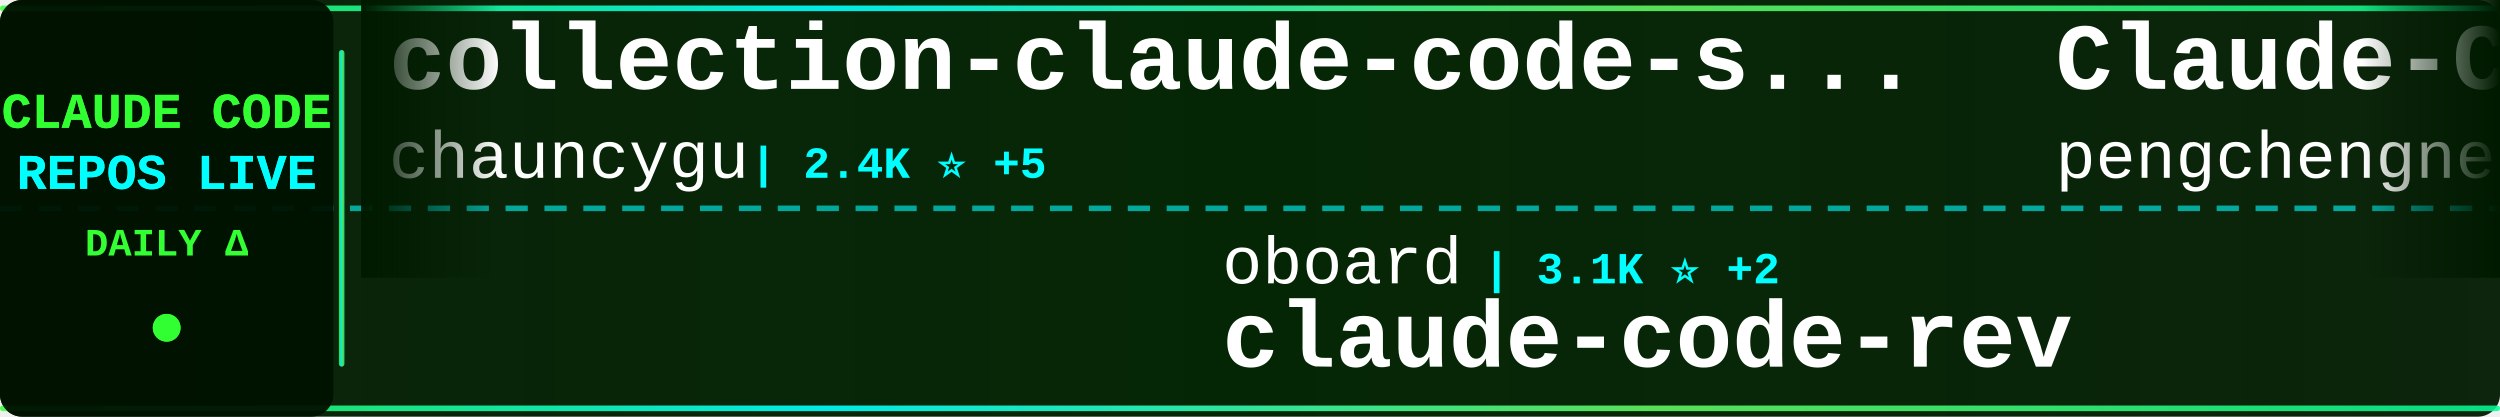
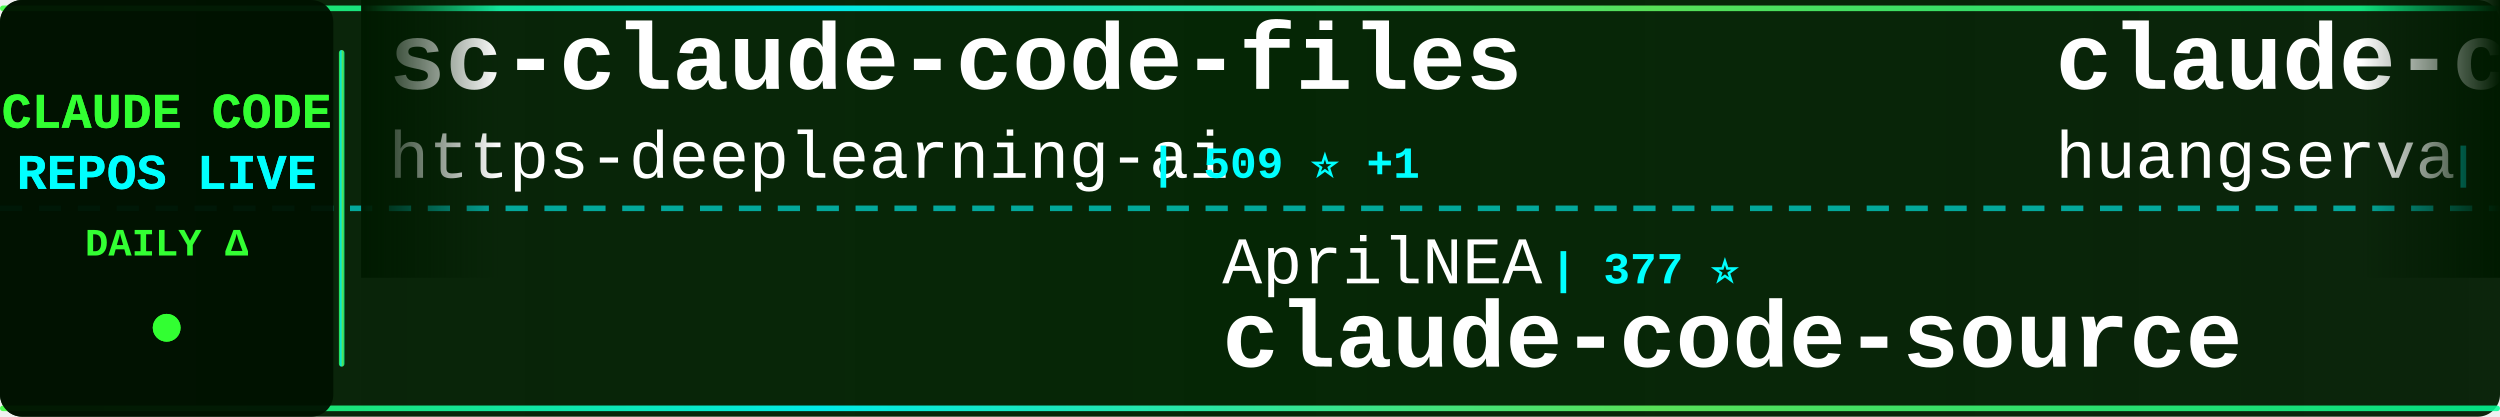
<svg xmlns="http://www.w3.org/2000/svg" width="900" height="150">
  <defs>
    <linearGradient id="tickerBg" x1="0%" y1="0%" x2="100%" y2="0%">
      <stop offset="0%" style="stop-color:#001a00;stop-opacity:0.95" />
      <stop offset="50%" style="stop-color:#002200;stop-opacity:0.98" />
      <stop offset="100%" style="stop-color:#001a00;stop-opacity:0.95" />
    </linearGradient>
    <linearGradient id="borderGrad" x1="0%" y1="0%" x2="100%" y2="0%">
      <stop offset="0%" style="stop-color:#33ff33;stop-opacity:0.85">
        <animate attributeName="stop-opacity" values="0.85;1;0.85" dur="2s" repeatCount="indefinite" />
      </stop>
      <stop offset="33%" style="stop-color:#00ffff;stop-opacity:0.9">
        <animate attributeName="stop-opacity" values="0.9;1;0.9" dur="2.2s" repeatCount="indefinite" />
      </stop>
      <stop offset="66%" style="stop-color:#66ff66;stop-opacity:0.85">
        <animate attributeName="stop-opacity" values="0.85;1;0.85" dur="1.8s" repeatCount="indefinite" />
      </stop>
      <stop offset="100%" style="stop-color:#00ff99;stop-opacity:0.85">
        <animate attributeName="stop-opacity" values="0.85;1;0.85" dur="2s" repeatCount="indefinite" />
      </stop>
    </linearGradient>
    <filter id="textGlow">
      <feGaussianBlur stdDeviation="0.1" result="coloredBlur" />
      <feMerge>
        <feMergeNode in="coloredBlur" />
        <feMergeNode in="SourceGraphic" />
      </feMerge>
    </filter>
    <filter id="metricGlow">
      <feGaussianBlur stdDeviation="0.2" result="coloredBlur" />
      <feMerge>
        <feMergeNode in="coloredBlur" />
        <feMergeNode in="SourceGraphic" />
      </feMerge>
    </filter>
    <linearGradient id="leftFade" x1="0%" y1="0%" x2="100%" y2="0%">
      <stop offset="0%" style="stop-color:#001a00;stop-opacity:1" />
      <stop offset="100%" style="stop-color:#001a00;stop-opacity:0" />
    </linearGradient>
    <linearGradient id="rightFade" x1="0%" y1="0%" x2="100%" y2="0%">
      <stop offset="0%" style="stop-color:#001a00;stop-opacity:0" />
      <stop offset="100%" style="stop-color:#001a00;stop-opacity:1" />
    </linearGradient>
  </defs>
  <rect width="900" height="150" fill="url(#tickerBg)" rx="8" />
  <rect x="0" y="2" width="900" height="2" fill="url(#borderGrad)" rx="1" />
  <rect x="0" y="146" width="900" height="2" fill="url(#borderGrad)" rx="1" />
  <line x1="0" y1="75" x2="900" y2="75" stroke="#00ffff" stroke-width="2" stroke-dasharray="8 6" opacity="0.6" />
  <rect x="0" y="0" width="120" height="150" fill="#001100" opacity="0.95" rx="8" />
  <text x="60" y="46" font-family="'Courier New', monospace" font-size="18" font-weight="bold" fill="#33ff33" text-anchor="middle" filter="url(#textGlow)">
    CLAUDE CODE
  </text>
  <text x="60" y="68" font-family="'Courier New', monospace" font-size="18" font-weight="bold" fill="#00ffff" text-anchor="middle" filter="url(#textGlow)">
    REPOS LIVE
  </text>
  <text x="60" y="92" font-family="'Courier New', monospace" font-size="14" font-weight="bold" fill="#33ff33" text-anchor="middle">
    DAILY Δ
  </text>
  <circle cx="60" cy="118" r="5" fill="#33ff33" filter="url(#metricGlow)">
    <animate attributeName="r" values="4;6;4" dur="1.5s" repeatCount="indefinite" />
    <animate attributeName="opacity" values="0.6;1;0.6" dur="1.5s" repeatCount="indefinite" />
  </circle>
  <rect x="122" y="18" width="2" height="114" fill="url(#borderGrad)" rx="1" />
  <clipPath id="tickerClip">
    <rect x="130" y="0" width="770" height="150" />
  </clipPath>
  <g clip-path="url(#tickerClip)">
    <g id="tickerItems">
      <animateTransform attributeName="transform" attributeType="XML" type="translate" from="0 0" to="-3000 0" dur="54s" repeatCount="indefinite" />
      <g transform="translate(0, 0)">
-         <text x="140" y="32" font-family="'Courier New', monospace" font-size="34" font-weight="bold" fill="#ffffff">collection-claude-code-s...</text>
-         <text x="140" y="64" font-family="'Courier New', monospace" font-size="24" font-weight="normal" fill="#ffffff" opacity="1.0">chauncygu</text>
-         <text x="270" y="64" font-family="'Courier New', monospace" font-size="16" font-weight="bold" fill="#00ffff"> | 2.4K ⭐ +5</text>
+         <text x="140" y="32" font-family="'Courier New', monospace" font-size="34" font-weight="bold" fill="#ffffff">sc-claude-code-files</text>
+         <text x="140" y="64" font-family="'Courier New', monospace" font-size="24" font-weight="normal" fill="#ffffff" opacity="1.0">https-deeplearning-ai</text>
+         <text x="414" y="64" font-family="'Courier New', monospace" font-size="16" font-weight="bold" fill="#00ffff"> | 509 ⭐ +1</text>
      </g>
      <g transform="translate(300, 0)">
-         <text x="140" y="102" font-family="'Courier New', monospace" font-size="24" font-weight="normal" fill="#ffffff" opacity="1.0">oboard</text>
-         <text x="234" y="102" font-family="'Courier New', monospace" font-size="16" font-weight="bold" fill="#00ffff"> | 3.1K ⭐ +2</text>
-         <text x="140" y="132" font-family="'Courier New', monospace" font-size="34" font-weight="bold" fill="#ffffff">claude-code-rev</text>
+         <text x="140" y="102" font-family="'Courier New', monospace" font-size="24" font-weight="normal" fill="#ffffff" opacity="1.0">AprilNEA</text>
+         <text x="258" y="102" font-family="'Courier New', monospace" font-size="16" font-weight="bold" fill="#00ffff"> | 377 ⭐</text>
+         <text x="140" y="132" font-family="'Courier New', monospace" font-size="34" font-weight="bold" fill="#ffffff">claude-code-source</text>
      </g>
      <g transform="translate(600, 0)">
-         <text x="140" y="32" font-family="'Courier New', monospace" font-size="34" font-weight="bold" fill="#ffffff">Claude-Code</text>
-         <text x="140" y="64" font-family="'Courier New', monospace" font-size="24" font-weight="normal" fill="#ffffff" opacity="1.0">pengchengneo</text>
-         <text x="306" y="64" font-family="'Courier New', monospace" font-size="16" font-weight="bold" fill="#00ffff"> | 1.3K ⭐ +3</text>
+         <text x="140" y="32" font-family="'Courier New', monospace" font-size="34" font-weight="bold" fill="#ffffff">claude-code-cli</text>
+         <text x="140" y="64" font-family="'Courier New', monospace" font-size="24" font-weight="normal" fill="#ffffff" opacity="1.0">huangserva</text>
+         <text x="282" y="64" font-family="'Courier New', monospace" font-size="16" font-weight="bold" fill="#00ffff"> | 577 ⭐</text>
      </g>
      <g transform="translate(900, 0)">
-         <text x="140" y="102" font-family="'Courier New', monospace" font-size="24" font-weight="normal" fill="#ffffff" opacity="1.0">disler</text>
-         <text x="234" y="102" font-family="'Courier New', monospace" font-size="16" font-weight="bold" fill="#00ffff"> | 3.6K ⭐ +6</text>
-         <text x="140" y="132" font-family="'Courier New', monospace" font-size="34" font-weight="bold" fill="#ffffff">claude-code-hooks-master...</text>
+         <text x="140" y="102" font-family="'Courier New', monospace" font-size="24" font-weight="normal" fill="#ffffff" opacity="1.0">farion1231</text>
+         <text x="282" y="102" font-family="'Courier New', monospace" font-size="16" font-weight="bold" fill="#00ffff"> | 65.7K ⭐ +1.1K</text>
+         <text x="140" y="132" font-family="'Courier New', monospace" font-size="34" font-weight="bold" fill="#ffffff">cc-switch</text>
      </g>
      <g transform="translate(1200, 0)">
-         <text x="140" y="32" font-family="'Courier New', monospace" font-size="34" font-weight="bold" fill="#ffffff">Claude-code</text>
-         <text x="140" y="64" font-family="'Courier New', monospace" font-size="24" font-weight="normal" fill="#ffffff" opacity="1.0">zstmfhy</text>
-         <text x="246" y="64" font-family="'Courier New', monospace" font-size="16" font-weight="bold" fill="#00ffff"> | 190 ⭐</text>
+         <text x="140" y="32" font-family="'Courier New', monospace" font-size="34" font-weight="bold" fill="#ffffff">everything-claude-code</text>
+         <text x="140" y="64" font-family="'Courier New', monospace" font-size="24" font-weight="normal" fill="#ffffff" opacity="1.0">affaan-m</text>
+         <text x="258" y="64" font-family="'Courier New', monospace" font-size="16" font-weight="bold" fill="#00ffff"> | 177.4K ⭐ +1.1K</text>
      </g>
      <g transform="translate(1500, 0)">
-         <text x="140" y="102" font-family="'Courier New', monospace" font-size="24" font-weight="normal" fill="#ffffff" opacity="1.0">Cranot</text>
-         <text x="234" y="102" font-family="'Courier New', monospace" font-size="16" font-weight="bold" fill="#00ffff"> | 2.7K ⭐ +6</text>
-         <text x="140" y="132" font-family="'Courier New', monospace" font-size="34" font-weight="bold" fill="#ffffff">claude-code-guide</text>
+         <text x="140" y="102" font-family="'Courier New', monospace" font-size="24" font-weight="normal" fill="#ffffff" opacity="1.0">ChrisWiles</text>
+         <text x="282" y="102" font-family="'Courier New', monospace" font-size="16" font-weight="bold" fill="#00ffff"> | 5.9K ⭐ +3</text>
+         <text x="140" y="132" font-family="'Courier New', monospace" font-size="34" font-weight="bold" fill="#ffffff">claude-code-showcase</text>
      </g>
      <g transform="translate(1800, 0)">
-         <text x="140" y="32" font-family="'Courier New', monospace" font-size="34" font-weight="bold" fill="#ffffff">skills</text>
-         <text x="140" y="64" font-family="'Courier New', monospace" font-size="24" font-weight="normal" fill="#ffffff" opacity="1.0">anthropics</text>
-         <text x="282" y="64" font-family="'Courier New', monospace" font-size="16" font-weight="bold" fill="#00ffff"> | 131.3K ⭐ +507</text>
+         <text x="140" y="32" font-family="'Courier New', monospace" font-size="34" font-weight="bold" fill="#ffffff">nanoclaw</text>
+         <text x="140" y="64" font-family="'Courier New', monospace" font-size="24" font-weight="normal" fill="#ffffff" opacity="1.0">nanocoai</text>
+         <text x="258" y="64" font-family="'Courier New', monospace" font-size="16" font-weight="bold" fill="#00ffff"> | 28.7K ⭐ +24</text>
      </g>
      <g transform="translate(2100, 0)">
-         <text x="140" y="102" font-family="'Courier New', monospace" font-size="24" font-weight="normal" fill="#ffffff" opacity="1.0">Alishahryar1</text>
-         <text x="306" y="102" font-family="'Courier New', monospace" font-size="16" font-weight="bold" fill="#00ffff"> | 23.4K ⭐ +333</text>
-         <text x="140" y="132" font-family="'Courier New', monospace" font-size="34" font-weight="bold" fill="#ffffff">free-claude-code</text>
+         <text x="140" y="102" font-family="'Courier New', monospace" font-size="24" font-weight="normal" fill="#ffffff" opacity="1.0">anthropics</text>
+         <text x="282" y="102" font-family="'Courier New', monospace" font-size="16" font-weight="bold" fill="#00ffff"> | 131.4K ⭐ +509</text>
+         <text x="140" y="132" font-family="'Courier New', monospace" font-size="34" font-weight="bold" fill="#ffffff">skills</text>
      </g>
      <g transform="translate(2400, 0)">
-         <text x="140" y="32" font-family="'Courier New', monospace" font-size="34" font-weight="bold" fill="#ffffff">how-claude-code-works</text>
-         <text x="140" y="64" font-family="'Courier New', monospace" font-size="24" font-weight="normal" fill="#ffffff" opacity="1.0">Windy3f3f3f3f</text>
-         <text x="318" y="64" font-family="'Courier New', monospace" font-size="16" font-weight="bold" fill="#00ffff"> | 2.3K ⭐ +13</text>
+         <text x="140" y="32" font-family="'Courier New', monospace" font-size="34" font-weight="bold" fill="#ffffff">claude-code-prompts</text>
+         <text x="140" y="64" font-family="'Courier New', monospace" font-size="24" font-weight="normal" fill="#ffffff" opacity="1.0">repowise-dev</text>
+         <text x="306" y="64" font-family="'Courier New', monospace" font-size="16" font-weight="bold" fill="#00ffff"> | 997 ⭐ +1</text>
      </g>
      <g transform="translate(2700, 0)">
-         <text x="140" y="102" font-family="'Courier New', monospace" font-size="24" font-weight="normal" fill="#ffffff" opacity="1.0">nicedreamzapp</text>
-         <text x="318" y="102" font-family="'Courier New', monospace" font-size="16" font-weight="bold" fill="#00ffff"> | 2.5K ⭐ +18</text>
-         <text x="140" y="132" font-family="'Courier New', monospace" font-size="34" font-weight="bold" fill="#ffffff">claude-code-local</text>
+         <text x="140" y="102" font-family="'Courier New', monospace" font-size="24" font-weight="normal" fill="#ffffff" opacity="1.0">lintsinghua</text>
+         <text x="294" y="102" font-family="'Courier New', monospace" font-size="16" font-weight="bold" fill="#00ffff"> | 3.2K ⭐ +6</text>
+         <text x="140" y="132" font-family="'Courier New', monospace" font-size="34" font-weight="bold" fill="#ffffff">claude-code-book</text>
      </g>
      <g transform="translate(3000, 0)">
-         <text x="140" y="32" font-family="'Courier New', monospace" font-size="34" font-weight="bold" fill="#ffffff">collection-claude-code-s...</text>
-         <text x="140" y="64" font-family="'Courier New', monospace" font-size="24" font-weight="normal" fill="#ffffff" opacity="1.0">chauncygu</text>
-         <text x="270" y="64" font-family="'Courier New', monospace" font-size="16" font-weight="bold" fill="#00ffff"> | 2.4K ⭐ +5</text>
+         <text x="140" y="32" font-family="'Courier New', monospace" font-size="34" font-weight="bold" fill="#ffffff">sc-claude-code-files</text>
+         <text x="140" y="64" font-family="'Courier New', monospace" font-size="24" font-weight="normal" fill="#ffffff" opacity="1.0">https-deeplearning-ai</text>
+         <text x="414" y="64" font-family="'Courier New', monospace" font-size="16" font-weight="bold" fill="#00ffff"> | 509 ⭐ +1</text>
      </g>
      <g transform="translate(3300, 0)">
-         <text x="140" y="102" font-family="'Courier New', monospace" font-size="24" font-weight="normal" fill="#ffffff" opacity="1.0">oboard</text>
-         <text x="234" y="102" font-family="'Courier New', monospace" font-size="16" font-weight="bold" fill="#00ffff"> | 3.1K ⭐ +2</text>
-         <text x="140" y="132" font-family="'Courier New', monospace" font-size="34" font-weight="bold" fill="#ffffff">claude-code-rev</text>
+         <text x="140" y="102" font-family="'Courier New', monospace" font-size="24" font-weight="normal" fill="#ffffff" opacity="1.0">AprilNEA</text>
+         <text x="258" y="102" font-family="'Courier New', monospace" font-size="16" font-weight="bold" fill="#00ffff"> | 377 ⭐</text>
+         <text x="140" y="132" font-family="'Courier New', monospace" font-size="34" font-weight="bold" fill="#ffffff">claude-code-source</text>
      </g>
      <g transform="translate(3600, 0)">
-         <text x="140" y="32" font-family="'Courier New', monospace" font-size="34" font-weight="bold" fill="#ffffff">Claude-Code</text>
-         <text x="140" y="64" font-family="'Courier New', monospace" font-size="24" font-weight="normal" fill="#ffffff" opacity="1.0">pengchengneo</text>
-         <text x="306" y="64" font-family="'Courier New', monospace" font-size="16" font-weight="bold" fill="#00ffff"> | 1.3K ⭐ +3</text>
+         <text x="140" y="32" font-family="'Courier New', monospace" font-size="34" font-weight="bold" fill="#ffffff">claude-code-cli</text>
+         <text x="140" y="64" font-family="'Courier New', monospace" font-size="24" font-weight="normal" fill="#ffffff" opacity="1.0">huangserva</text>
+         <text x="282" y="64" font-family="'Courier New', monospace" font-size="16" font-weight="bold" fill="#00ffff"> | 577 ⭐</text>
      </g>
      <g transform="translate(3900, 0)">
-         <text x="140" y="102" font-family="'Courier New', monospace" font-size="24" font-weight="normal" fill="#ffffff" opacity="1.0">disler</text>
-         <text x="234" y="102" font-family="'Courier New', monospace" font-size="16" font-weight="bold" fill="#00ffff"> | 3.6K ⭐ +6</text>
-         <text x="140" y="132" font-family="'Courier New', monospace" font-size="34" font-weight="bold" fill="#ffffff">claude-code-hooks-master...</text>
+         <text x="140" y="102" font-family="'Courier New', monospace" font-size="24" font-weight="normal" fill="#ffffff" opacity="1.0">farion1231</text>
+         <text x="282" y="102" font-family="'Courier New', monospace" font-size="16" font-weight="bold" fill="#00ffff"> | 65.7K ⭐ +1.1K</text>
+         <text x="140" y="132" font-family="'Courier New', monospace" font-size="34" font-weight="bold" fill="#ffffff">cc-switch</text>
      </g>
    </g>
  </g>
  <rect x="130" y="0" width="50" height="100" fill="url(#leftFade)" />
  <rect x="850" y="0" width="50" height="100" fill="url(#rightFade)" />
</svg>
